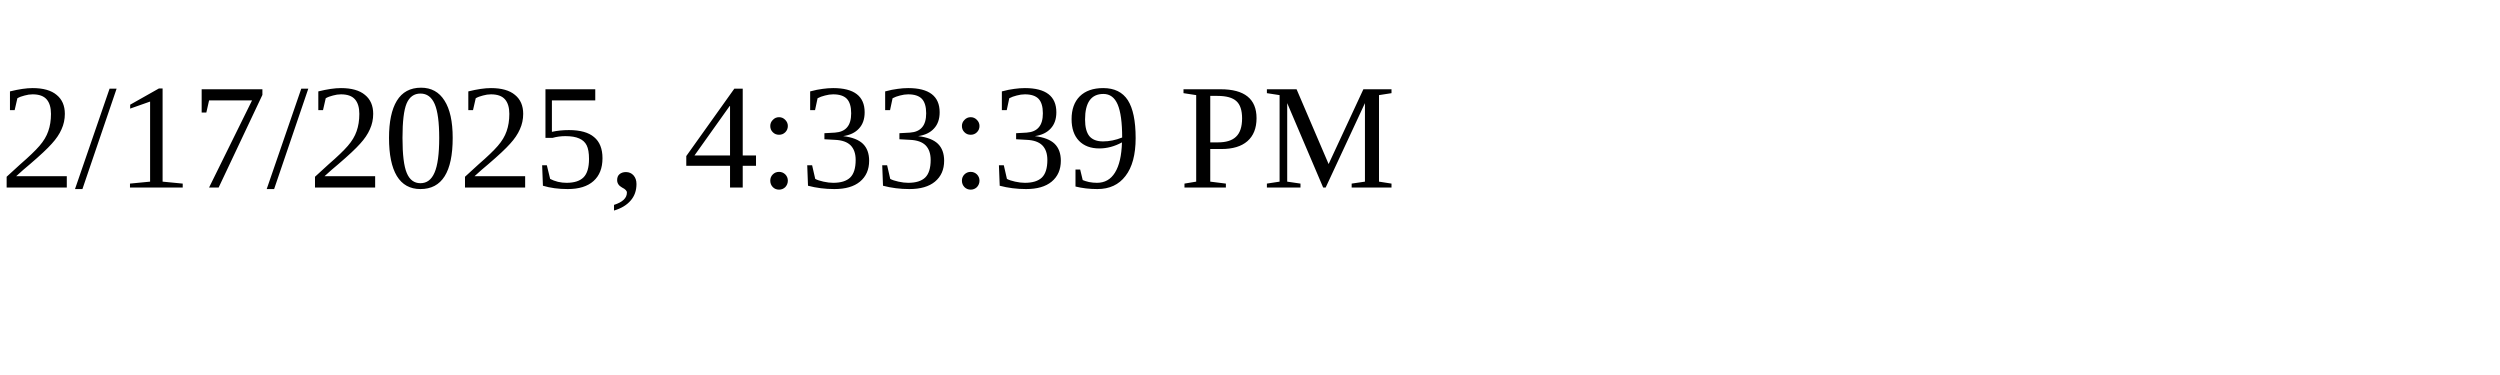
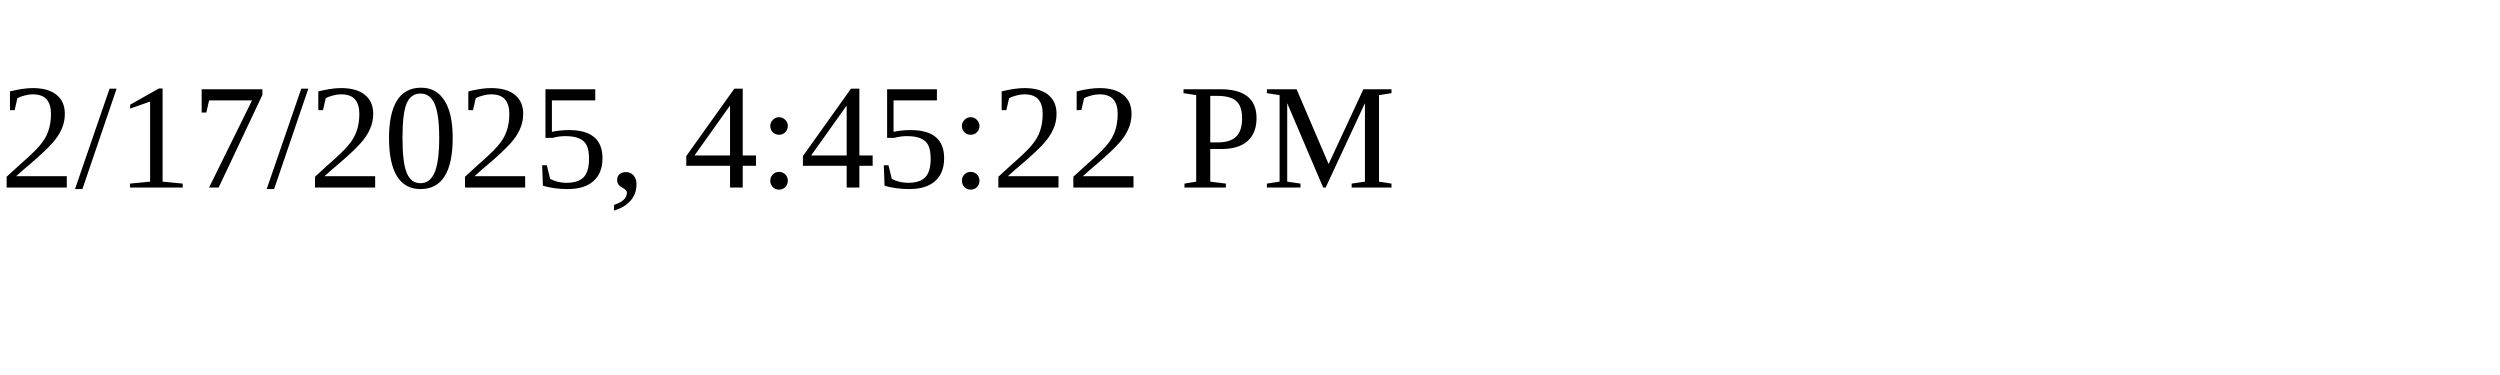
<svg xmlns="http://www.w3.org/2000/svg" height="30" width="200">
-   <text x="0" y="15">2/17/2025, 4:33:39 PM</text>
+   <text x="0" y="15">2/17/2025, 4:45:22 PM</text>
</svg>
